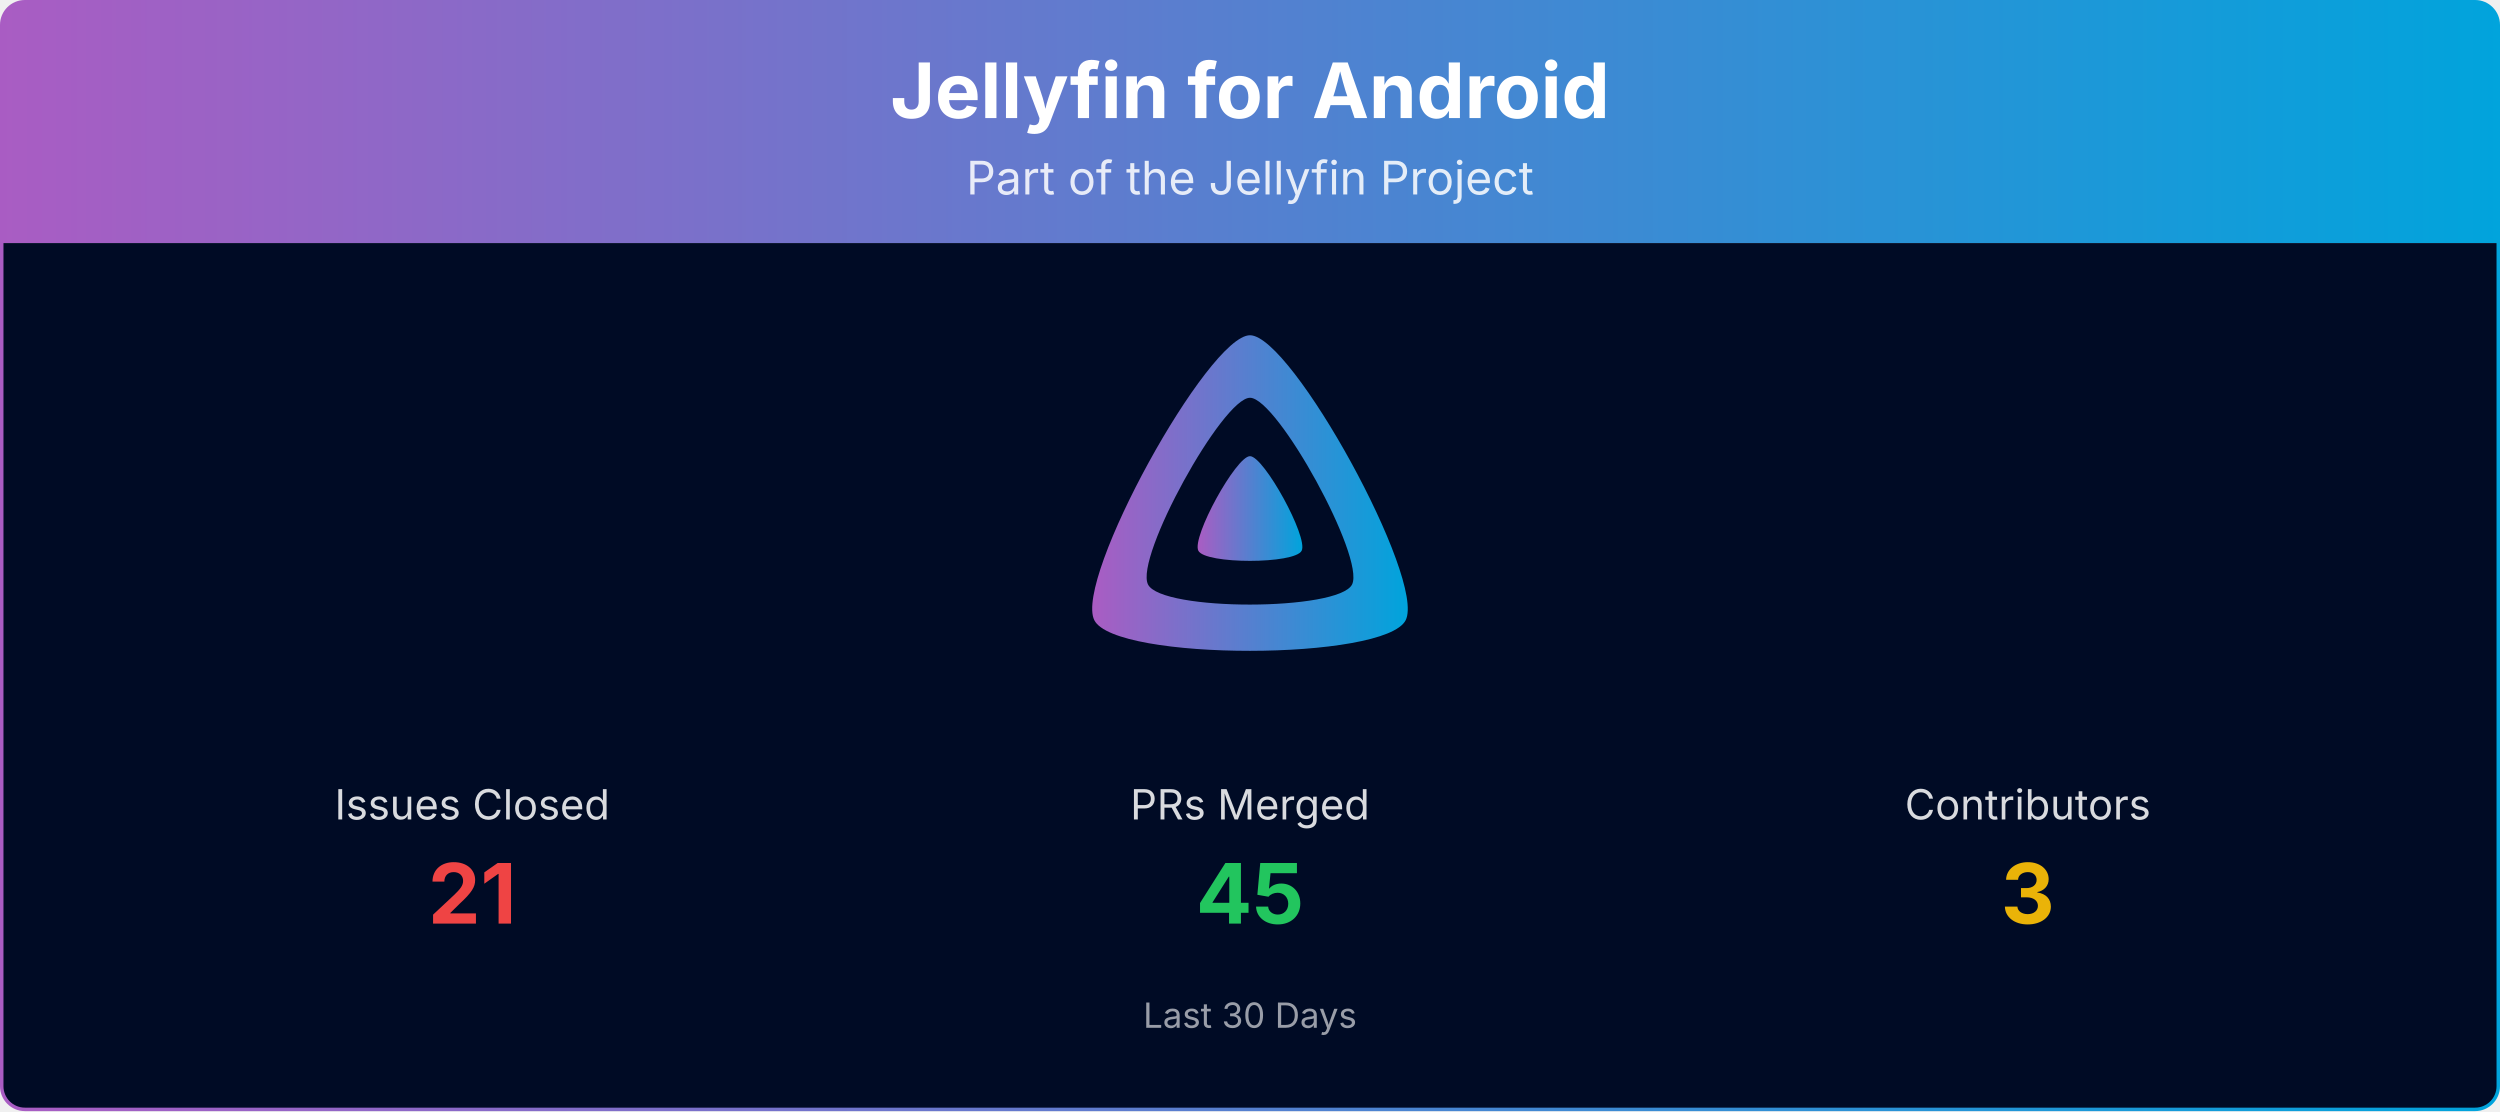
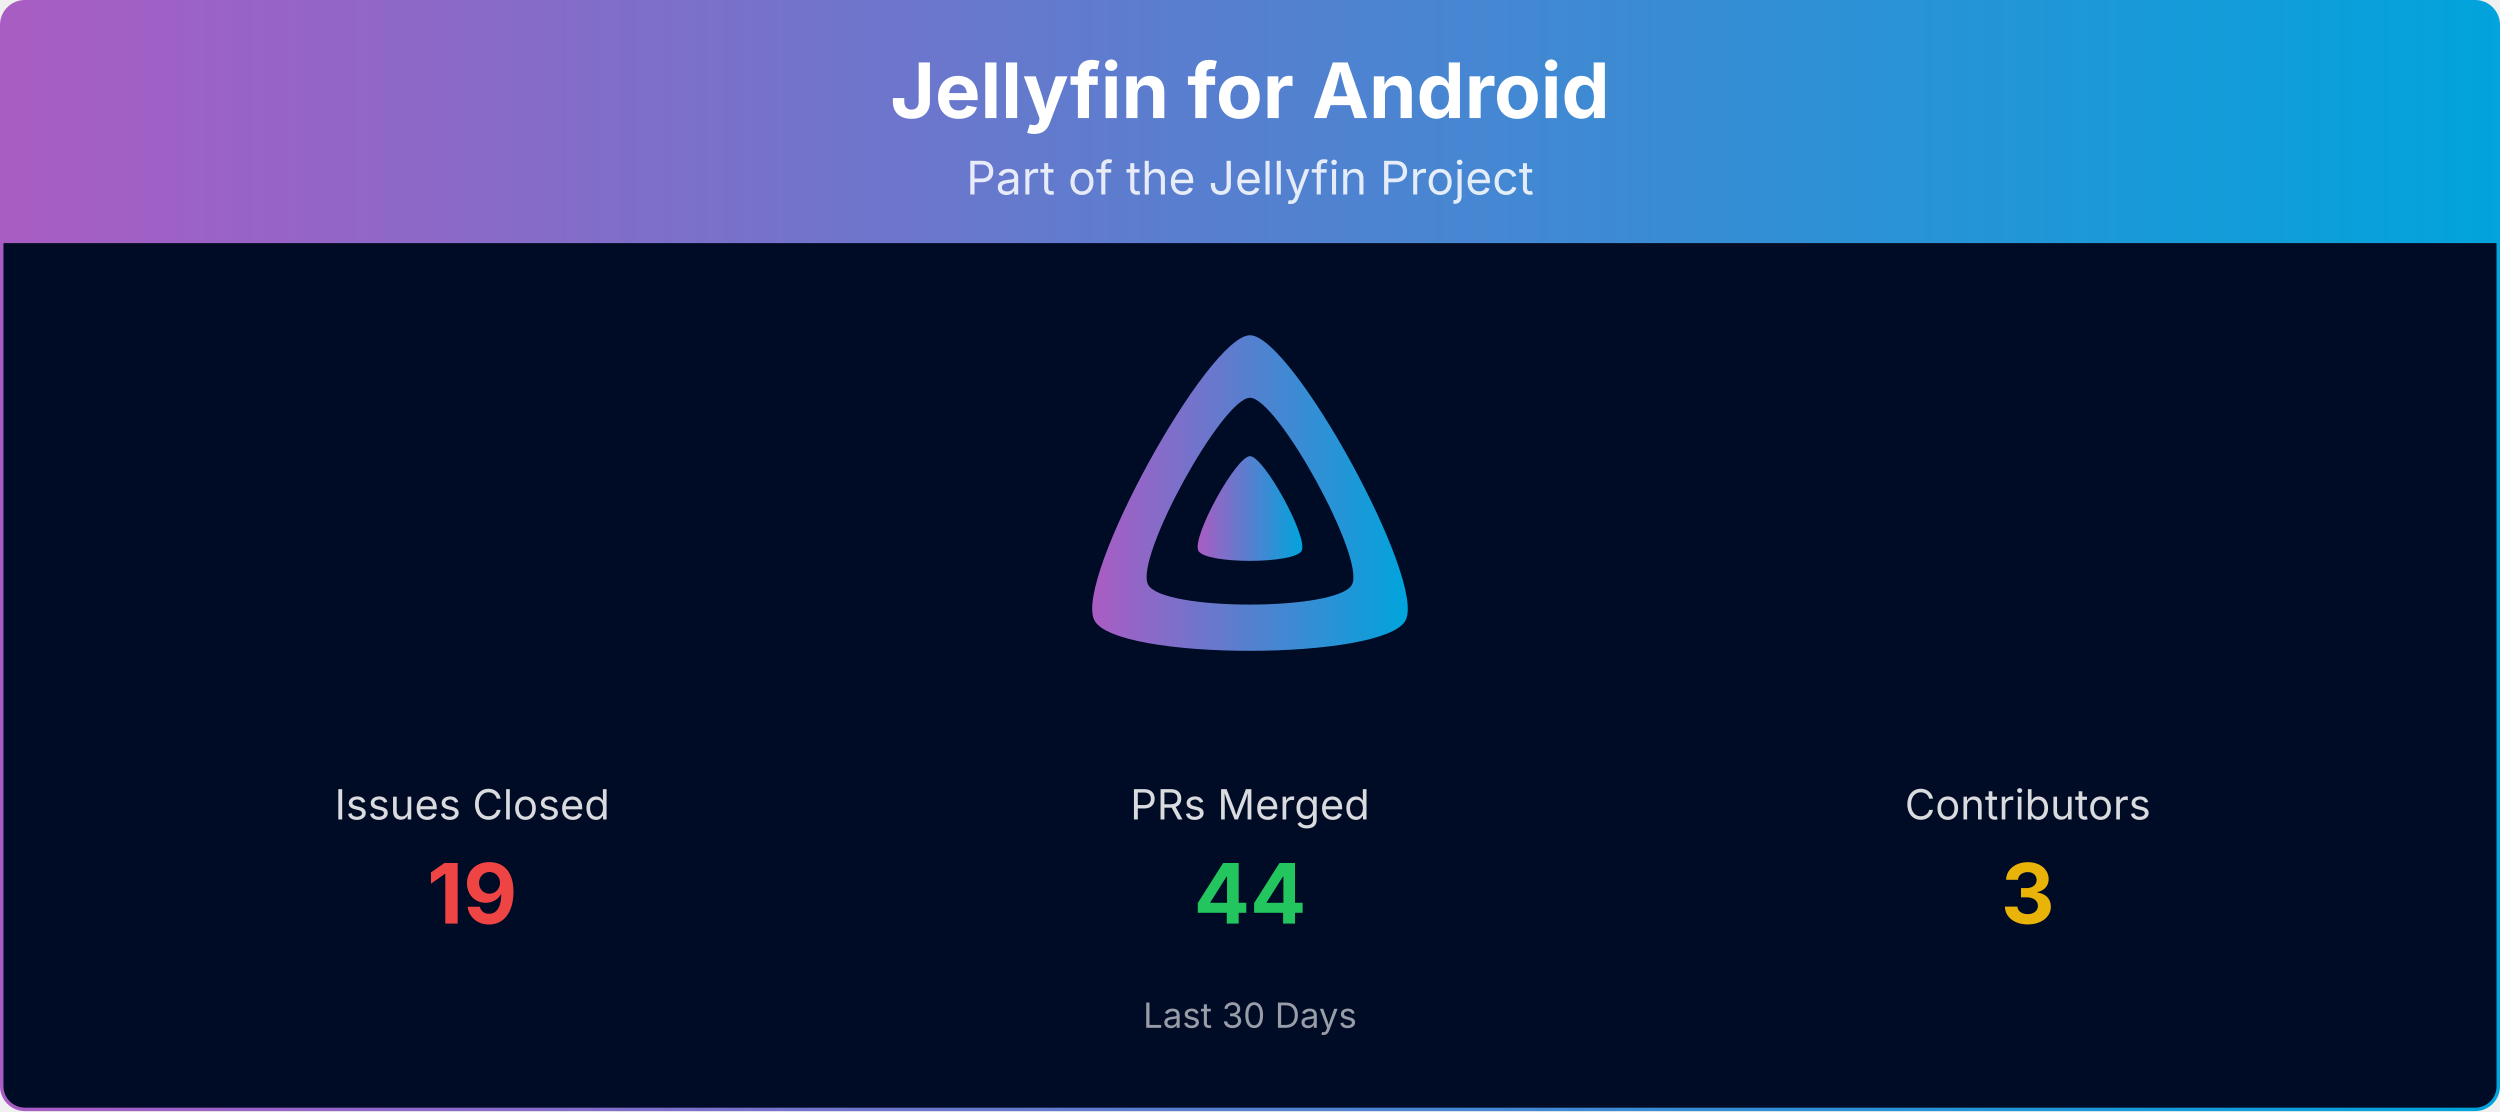
<svg xmlns="http://www.w3.org/2000/svg" viewBox="0 0 1080 480" width="100%" role="img" aria-label="Jellyfin for Android">
  <defs>
    <linearGradient id="banner-jellyfin-android-grad" x1="0" y1="0" x2="1" y2="0">
      <stop offset="0%" stop-color="#AA5CC3" />
      <stop offset="100%" stop-color="#00A4DC" />
    </linearGradient>
    <clipPath id="banner-jellyfin-android-grad-clip">
      <rect x="0.75" y="0.75" width="1078.5" height="478.5" rx="10" ry="10" />
    </clipPath>
  </defs>
  <g clip-path="url(#banner-jellyfin-android-grad-clip)">
    <path d="M0.75,10.75 A10.0,10.0 0 0 1 10.75,0.75 L1069.25,0.75 A10.0,10.0 0 0 1 1079.25,10.75 L1079.25,105.00 L0.75,105.00 Z" fill="url(#banner-jellyfin-android-grad)" />
    <text x="540.0" y="51" text-anchor="middle" font-size="33" font-weight="700" font-family="Plus Jakarta Sans, system-ui, -apple-system, Segoe UI, sans-serif" fill="#ffffff">Jellyfin for Android</text>
    <text x="540.0" y="84" text-anchor="middle" font-size="20" font-family="Plus Jakarta Sans, system-ui, -apple-system, Segoe UI, sans-serif" fill="#ffffff" opacity="0.85">Part of the Jellyfin Project</text>
    <rect x="0.75" y="105" width="1078.5" height="374.25" fill="#000b25" />
    <g transform="translate(465.00,138.00) scale(0.29297)">
      <path fill="url(#banner-jellyfin-android-grad)" fill-rule="evenodd" d="M256,23.3c-61.6,0-259.8,359.4-229.6,420.1s429.3,60,459.2,0S317.6,23.3,256,23.3zM406.5,390.8c-19.6,39.3-281.1,39.8-300.9,0s110.1-275.3,150.4-275.3S426.1,351.4,406.5,390.8z" />
      <path fill="url(#banner-jellyfin-android-grad)" d="M256,201.6c-20.4,0-86.2,119.3-76.2,139.4s142.5,19.9,152.4,0S276.5,201.6,256,201.6z" />
    </g>
    <text x="204.0" y="354.0" text-anchor="middle" font-size="18" font-family="Plus Jakarta Sans, system-ui, -apple-system, Segoe UI, sans-serif" fill="#ffffff" opacity="0.85">Issues Closed</text>
-     <text x="204.0" y="399.0" text-anchor="middle" font-size="36" font-weight="700" font-family="Plus Jakarta Sans, system-ui, -apple-system, Segoe UI, sans-serif" fill="#ef4444">21</text>
+     <text x="204.0" y="399.0" text-anchor="middle" font-size="36" font-weight="700" font-family="Plus Jakarta Sans, system-ui, -apple-system, Segoe UI, sans-serif" fill="#ef4444">19</text>
    <text x="540.0" y="354.0" text-anchor="middle" font-size="18" font-family="Plus Jakarta Sans, system-ui, -apple-system, Segoe UI, sans-serif" fill="#ffffff" opacity="0.85">PRs Merged</text>
-     <text x="540.0" y="399.0" text-anchor="middle" font-size="36" font-weight="700" font-family="Plus Jakarta Sans, system-ui, -apple-system, Segoe UI, sans-serif" fill="#22c55e">45</text>
+     <text x="540.0" y="399.0" text-anchor="middle" font-size="36" font-weight="700" font-family="Plus Jakarta Sans, system-ui, -apple-system, Segoe UI, sans-serif" fill="#22c55e">44</text>
    <text x="876.0" y="354.0" text-anchor="middle" font-size="18" font-family="Plus Jakarta Sans, system-ui, -apple-system, Segoe UI, sans-serif" fill="#ffffff" opacity="0.85">Contributors</text>
    <text x="876.0" y="399.0" text-anchor="middle" font-size="36" font-weight="700" font-family="Plus Jakarta Sans, system-ui, -apple-system, Segoe UI, sans-serif" fill="#eab308">3</text>
    <text x="540.0" y="444.0" text-anchor="middle" font-size="15" font-family="Plus Jakarta Sans, system-ui, -apple-system, Segoe UI, sans-serif" fill="#ffffff" opacity="0.6">Last 30 Days</text>
  </g>
  <rect x="0.75" y="0.75" width="1078.5" height="478.5" rx="10" ry="10" fill="none" stroke="url(#banner-jellyfin-android-grad)" stroke-width="1.5" />
</svg>
